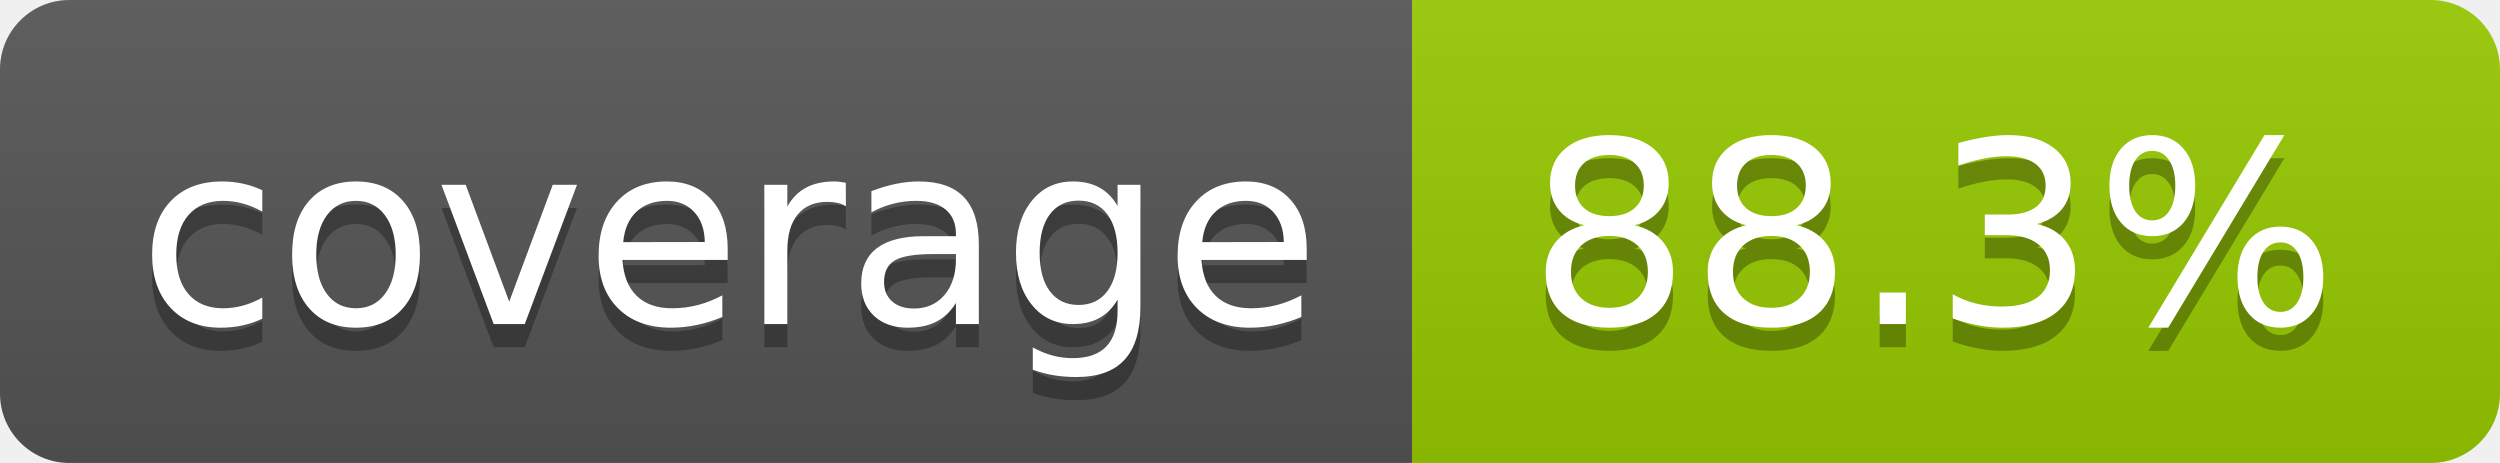
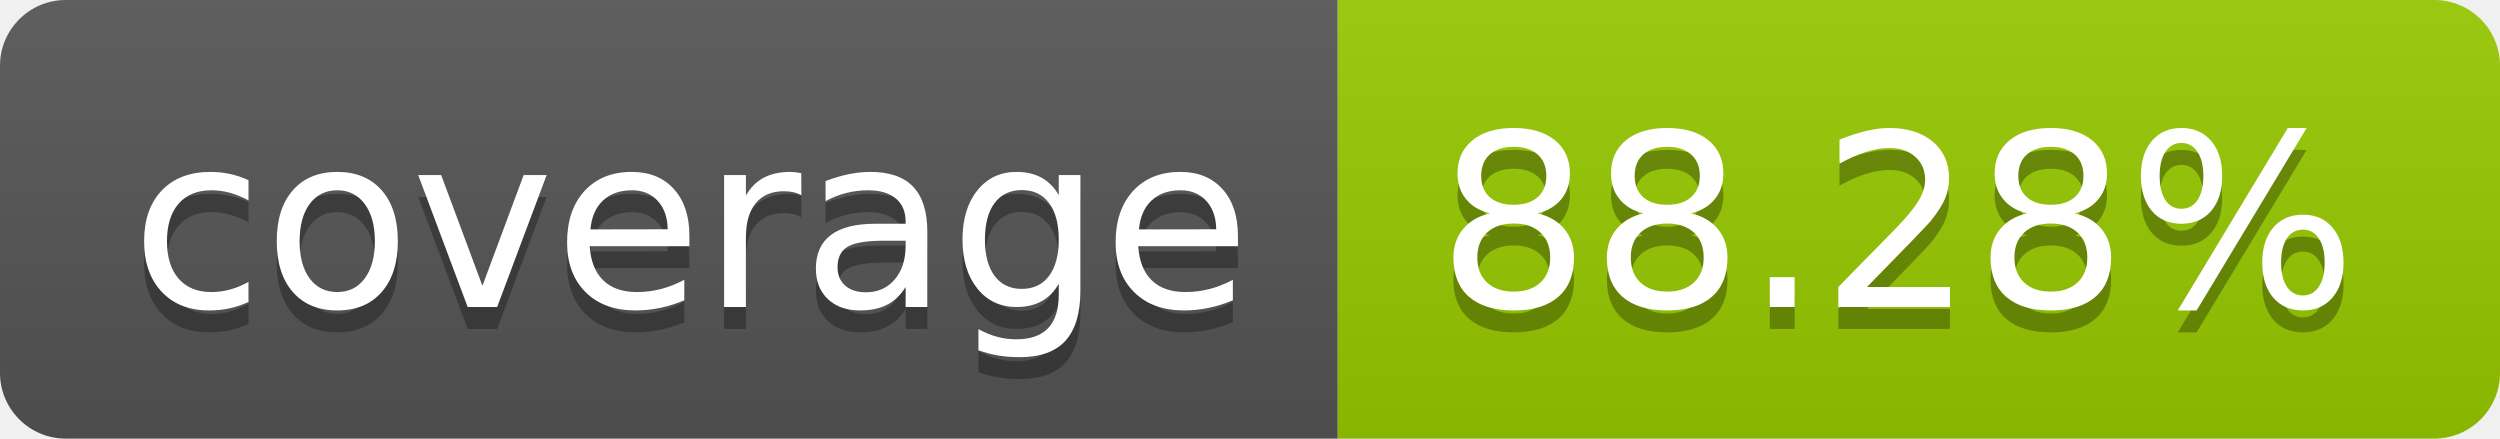
- <svg xmlns="http://www.w3.org/2000/svg" width="108" height="20" role="img" aria-label="coverage: 88.3%">
+ <svg xmlns="http://www.w3.org/2000/svg" width="114" height="20" role="img" aria-label="coverage: 88.28%">
  <linearGradient id="s" x2="0" y2="100%">
    <stop offset="0" stop-color="#bbb" stop-opacity=".1" />
    <stop offset="1" stop-opacity=".1" />
  </linearGradient>
  <clipPath id="r">
-     <rect width="108" height="20" rx="3" fill="#fff" />
+     <rect width="114" height="20" rx="3" fill="#fff" />
  </clipPath>
  <g clip-path="url(#r)">
    <rect width="61" height="20" fill="#555" />
-     <rect x="61" width="47" height="20" fill="#97ca00" />
-     <rect width="108" height="20" fill="url(#s)" />
+     <rect x="61" width="53" height="20" fill="#97ca00" />
+     <rect width="114" height="20" fill="url(#s)" />
  </g>
  <g fill="#fff" text-anchor="middle" font-family="Verdana,Geneva,DejaVu Sans,sans-serif" text-rendering="geometricPrecision" font-size="110">
    <text aria-hidden="true" x="315" y="150" fill="#010101" fill-opacity=".3" transform="scale(.1)" textLength="510">coverage</text>
    <text x="315" y="140" transform="scale(.1)" fill="#fff" textLength="510">coverage</text>
-     <text aria-hidden="true" x="835" y="150" fill="#010101" fill-opacity=".3" transform="scale(.1)" textLength="370">88.3%</text>
-     <text x="835" y="140" transform="scale(.1)" fill="#fff" textLength="370">88.3%</text>
+     <text aria-hidden="true" x="865" y="150" fill="#010101" fill-opacity=".3" transform="scale(.1)" textLength="430">88.28%</text>
+     <text x="865" y="140" transform="scale(.1)" fill="#fff" textLength="430">88.28%</text>
  </g>
</svg>
